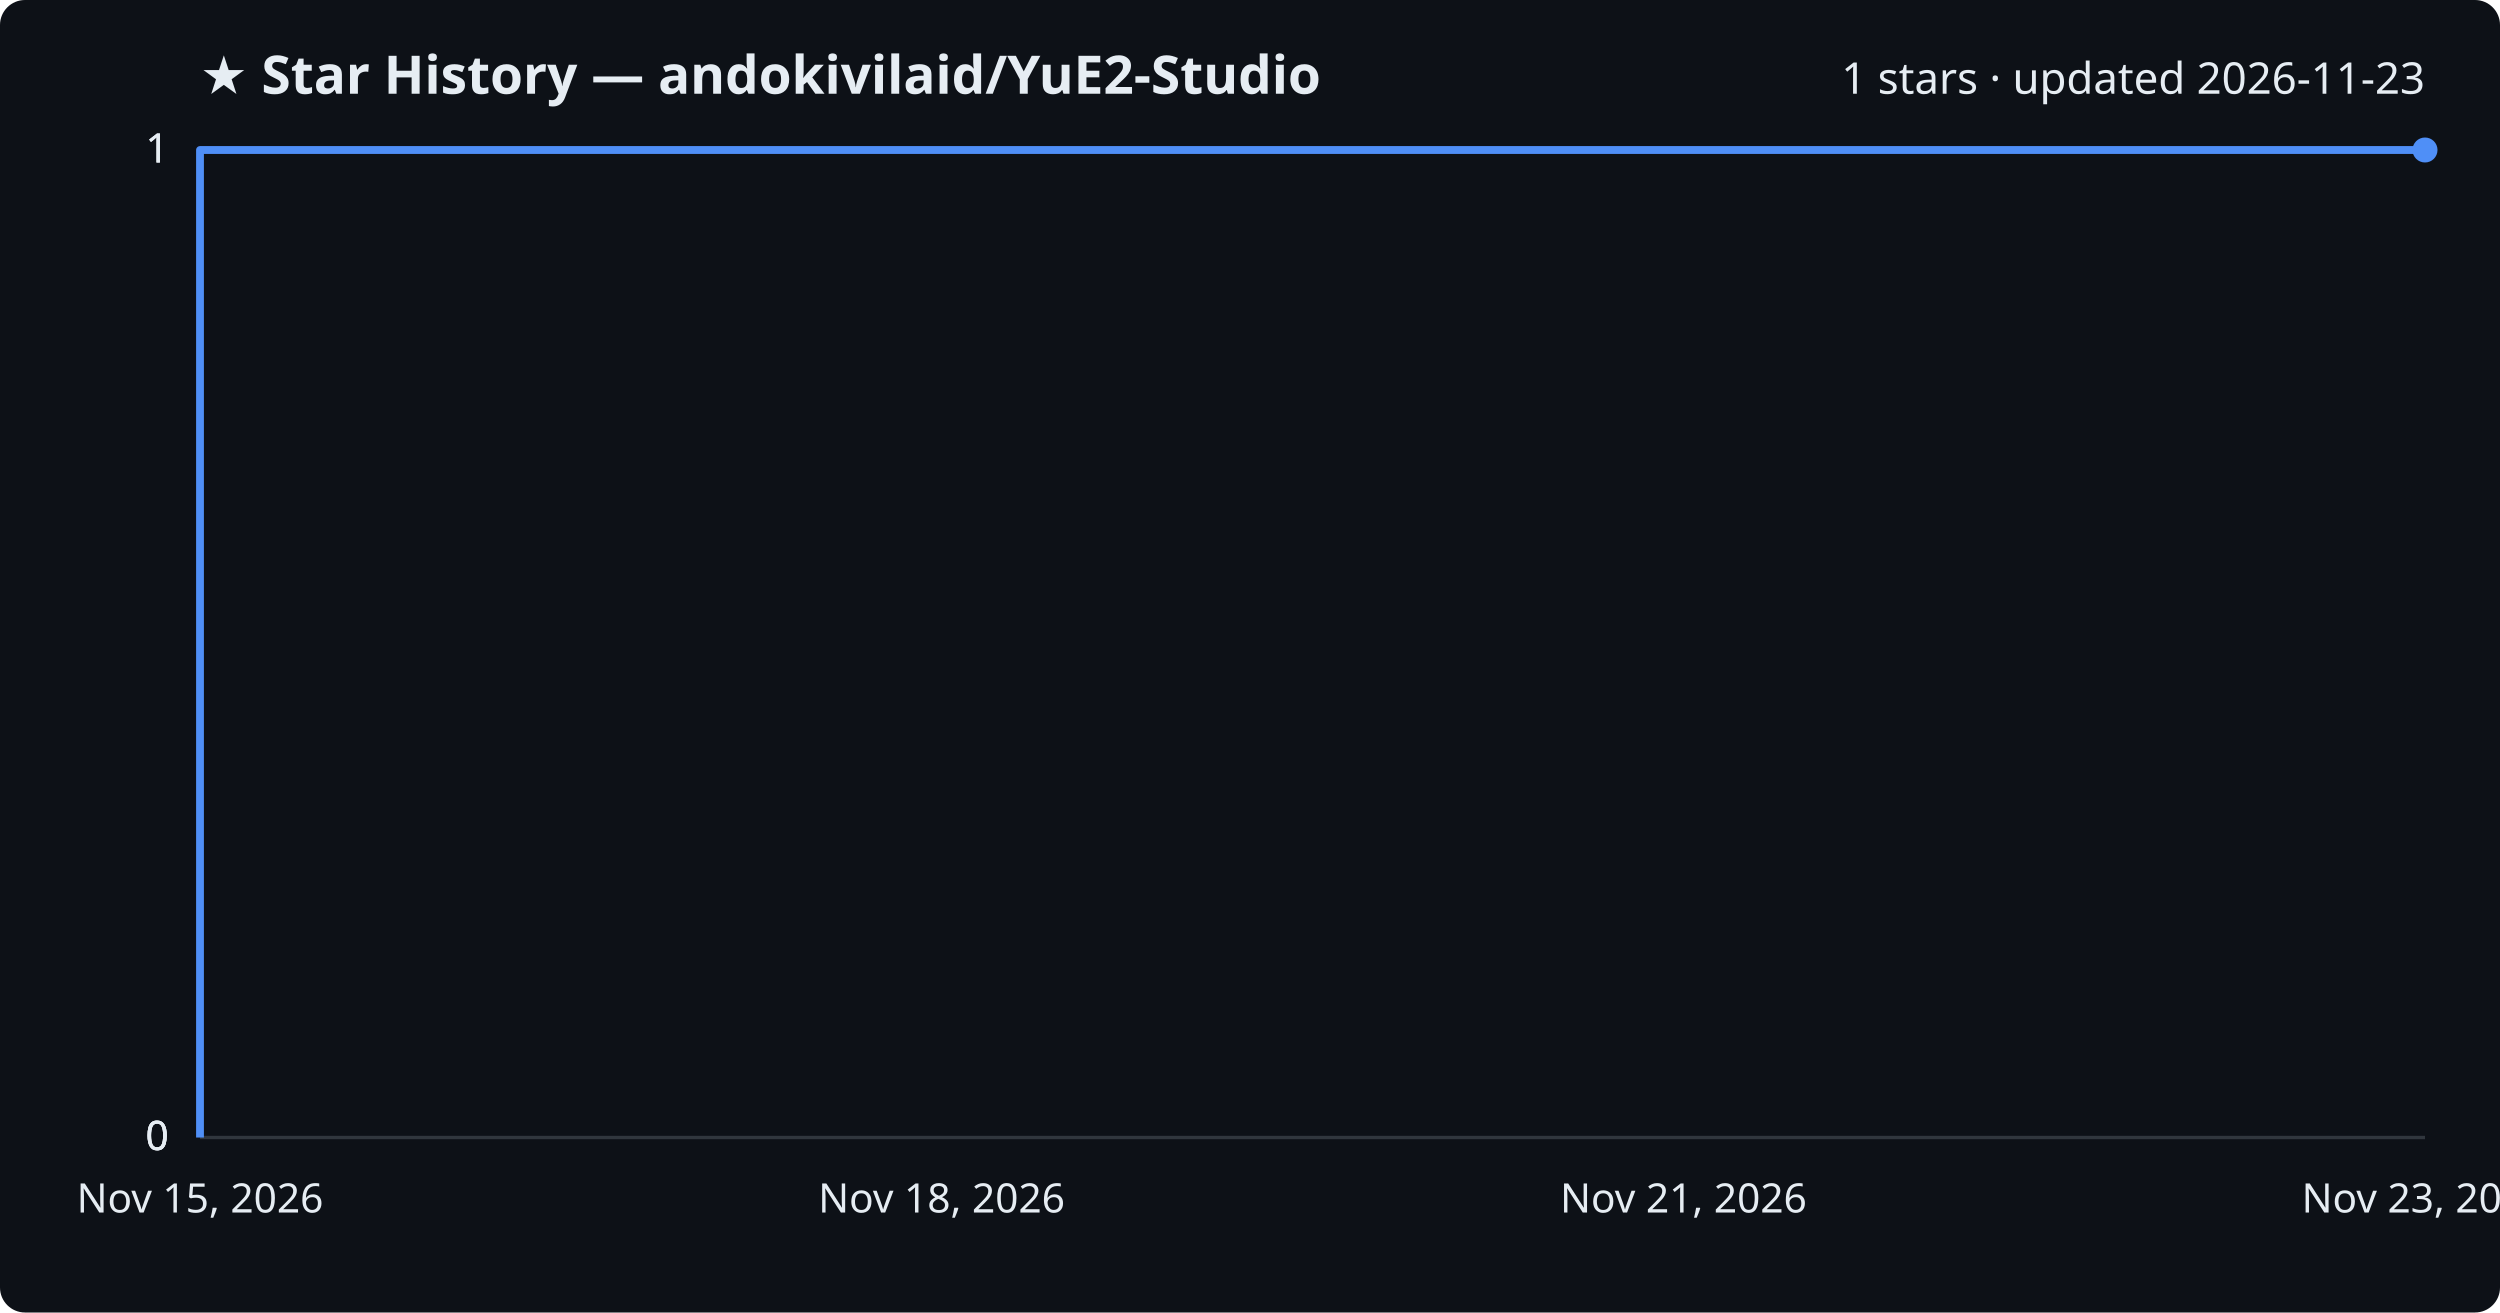
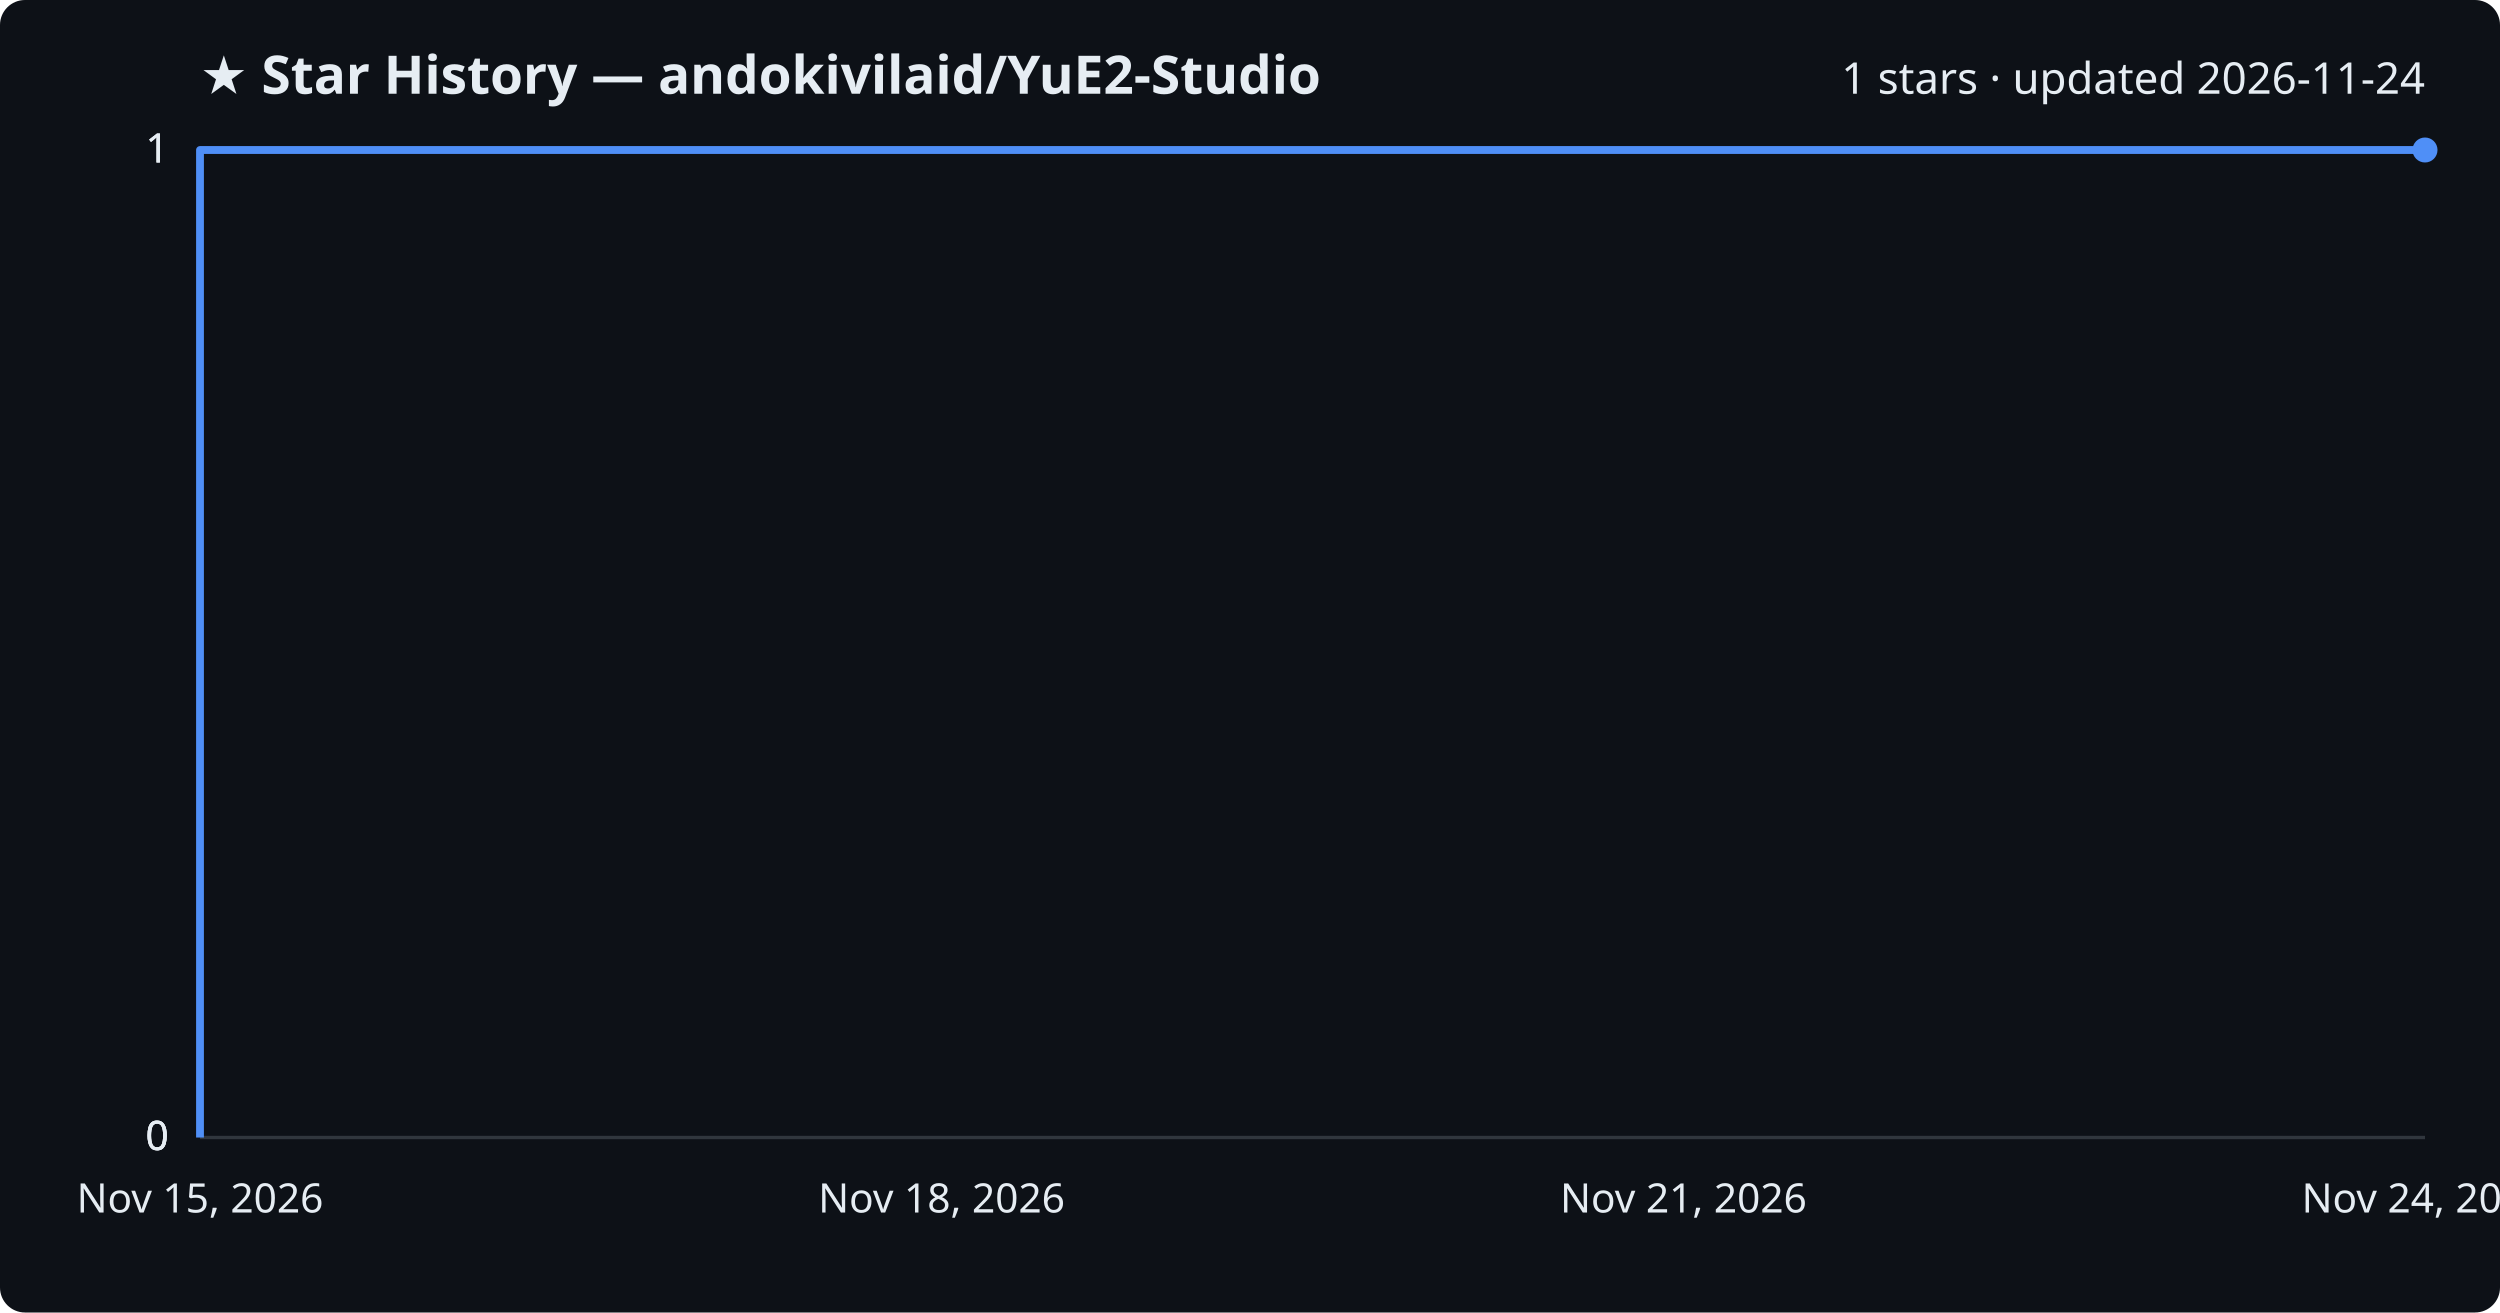
<svg xmlns="http://www.w3.org/2000/svg" viewBox="0 0 800 420" font-family="Segoe UI, sans-serif">
  <rect width="800" height="420" fill="#0d1117" rx="8" />
  <text x="64" y="30" fill="#e6edf3" font-size="17" font-weight="700">★ Star History — andokivilaid/YuE2-Studio</text>
-   <text x="776" y="30" fill="#e6edf3" font-size="14" text-anchor="end">1 stars · updated 2026-11-23</text>
+   <text x="776" y="30" fill="#e6edf3" font-size="14" text-anchor="end">1 stars · updated 2026-11-24</text>
  <line x1="64" y1="364.0" x2="776" y2="364.0" stroke="#30363d" stroke-width="1" />
  <text x="54" y="368.0" fill="#e6edf3" font-size="13" text-anchor="end">0</text>
  <line x1="64" y1="364.0" x2="776" y2="364.0" stroke="#30363d" stroke-width="1" />
  <text x="54" y="368.0" fill="#e6edf3" font-size="13" text-anchor="end">0</text>
  <line x1="64" y1="364.0" x2="776" y2="364.0" stroke="#30363d" stroke-width="1" />
  <text x="54" y="368.0" fill="#e6edf3" font-size="13" text-anchor="end">0</text>
  <line x1="64" y1="48.0" x2="776" y2="48.0" stroke="#30363d" stroke-width="1" />
  <text x="54" y="52.0" fill="#e6edf3" font-size="13" text-anchor="end">1</text>
  <line x1="64" y1="48.0" x2="776" y2="48.0" stroke="#30363d" stroke-width="1" />
  <text x="54" y="52.0" fill="#e6edf3" font-size="13" text-anchor="end">1</text>
  <path d="M64.0,364.0 L64.0,48.0 L776.0,48.0" fill="none" stroke="#4f8ff7" stroke-width="2.5" stroke-linejoin="round" />
  <circle cx="776.0" cy="48.0" r="4" fill="#4f8ff7" />
  <text x="64.0" y="388" fill="#e6edf3" font-size="13" text-anchor="middle">Nov 15, 2026</text>
  <text x="301.3" y="388" fill="#e6edf3" font-size="13" text-anchor="middle">Nov 18, 2026</text>
  <text x="538.7" y="388" fill="#e6edf3" font-size="13" text-anchor="middle">Nov 21, 2026</text>
-   <text x="776.0" y="388" fill="#e6edf3" font-size="13" text-anchor="middle">Nov 23, 2026</text>
+   <text x="776.0" y="388" fill="#e6edf3" font-size="13" text-anchor="middle">Nov 24, 2026</text>
</svg>
